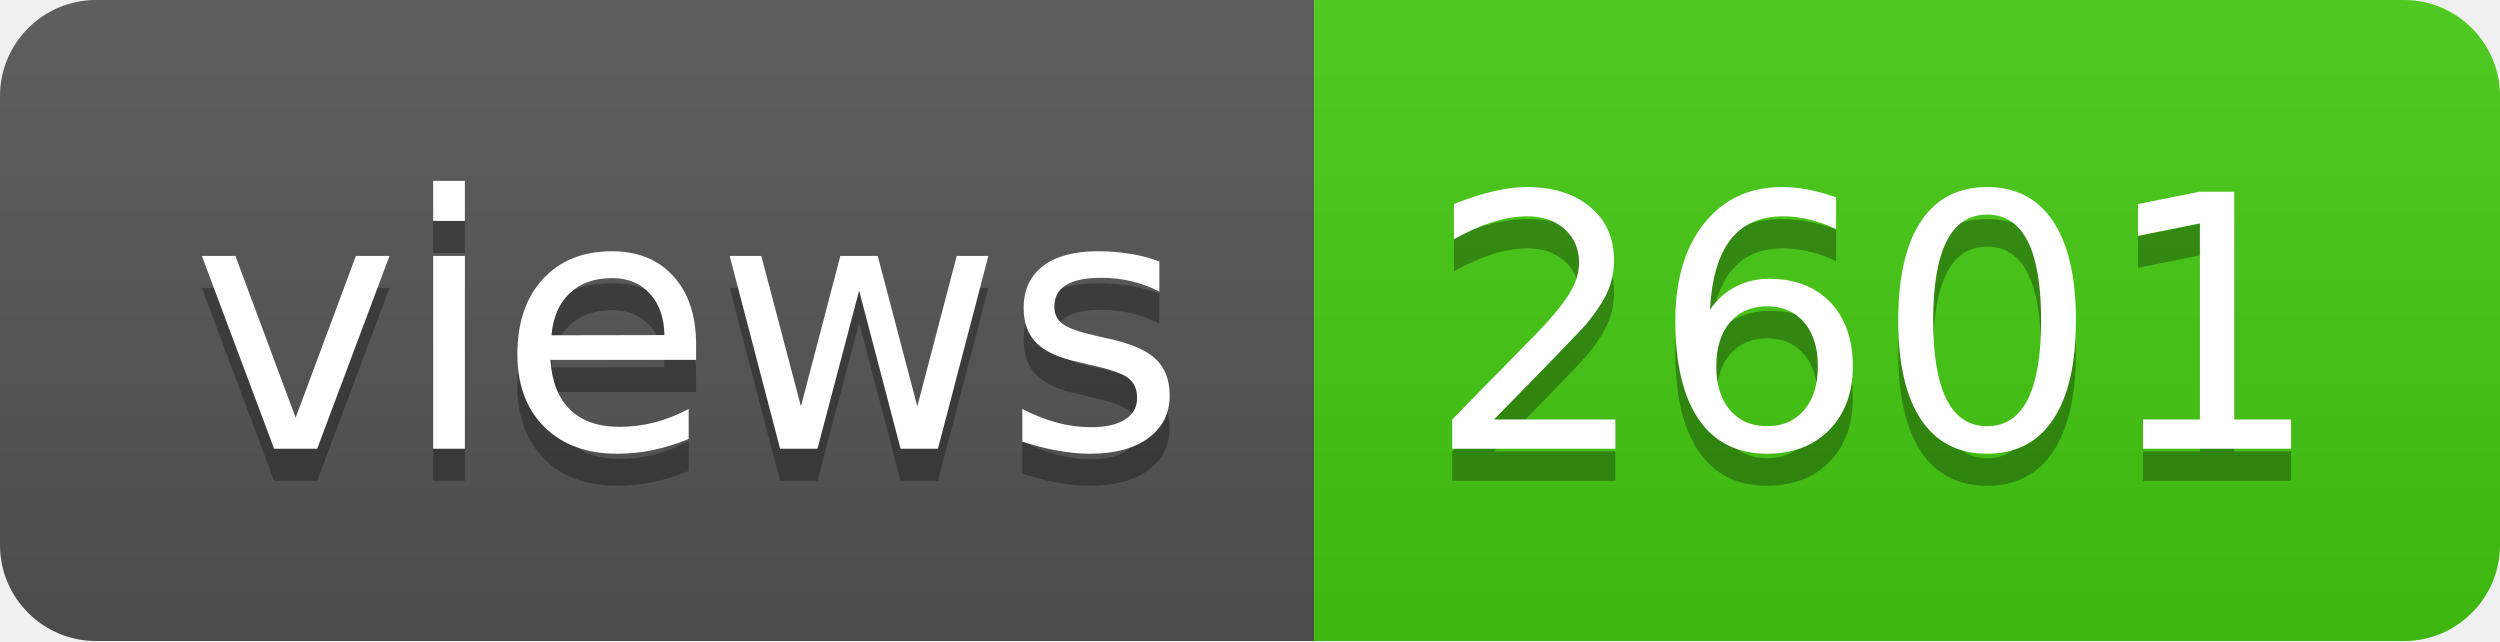
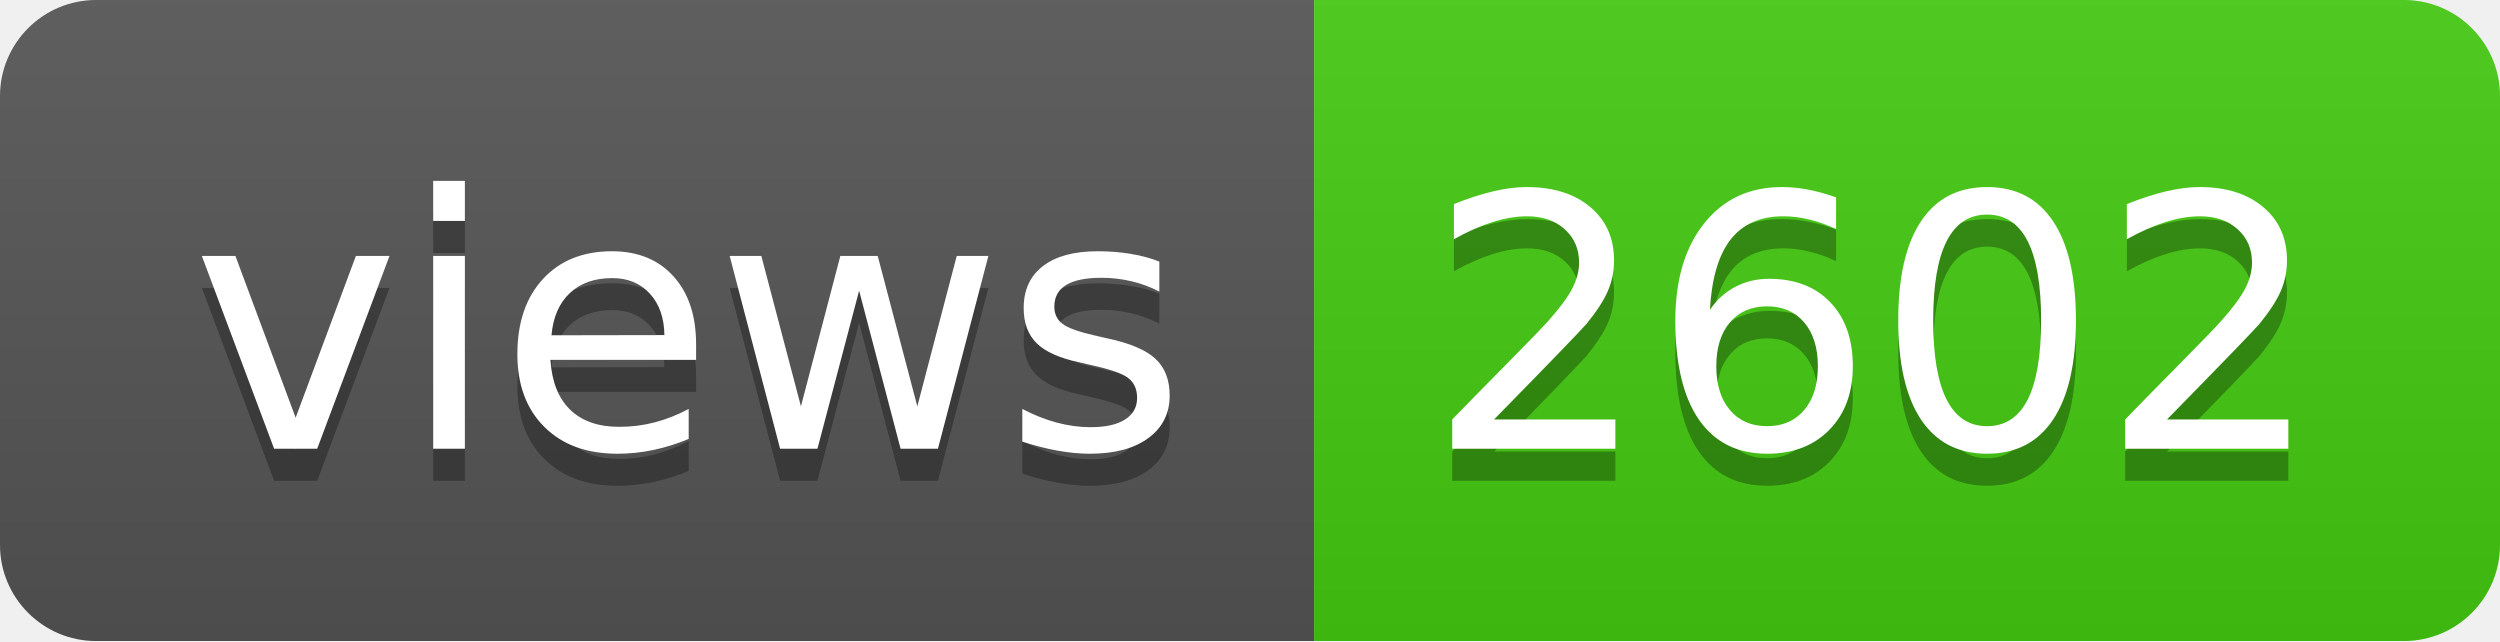
- <svg xmlns="http://www.w3.org/2000/svg" width="78" height="20" role="img" aria-label="views: 2601">
+ <svg xmlns="http://www.w3.org/2000/svg" width="78" height="20" role="img" aria-label="views: 2602">
  <linearGradient id="s" x2="0" y2="100%">
    <stop offset="0" stop-color="#bbb" stop-opacity=".1" />
    <stop offset="1" stop-opacity=".1" />
  </linearGradient>
  <clipPath id="r">
    <rect width="78" height="20" rx="3" fill="#fff" />
  </clipPath>
  <g clip-path="url(#r)">
    <rect width="41" height="20" fill="#555" />
    <rect x="41" width="37" height="20" fill="#4c1" />
    <rect width="78" height="20" fill="url(#s)" />
  </g>
  <g fill="#fff" text-anchor="middle" font-family="Verdana,Geneva,DejaVu Sans,sans-serif" text-rendering="geometricPrecision" font-size="110">
    <text aria-hidden="true" x="215" y="150" fill="#010101" fill-opacity=".3" transform="scale(.1)" textLength="310">views</text>
    <text x="215" y="140" transform="scale(.1)" fill="#fff" textLength="310">views</text>
-     <text aria-hidden="true" x="585" y="150" fill="#010101" fill-opacity=".3" transform="scale(.1)" textLength="270">2601</text>
-     <text x="585" y="140" transform="scale(.1)" fill="#fff" textLength="270">2601</text>
+     <text aria-hidden="true" x="585" y="150" fill="#010101" fill-opacity=".3" transform="scale(.1)" textLength="270">2602</text>
+     <text x="585" y="140" transform="scale(.1)" fill="#fff" textLength="270">2602</text>
  </g>
</svg>
